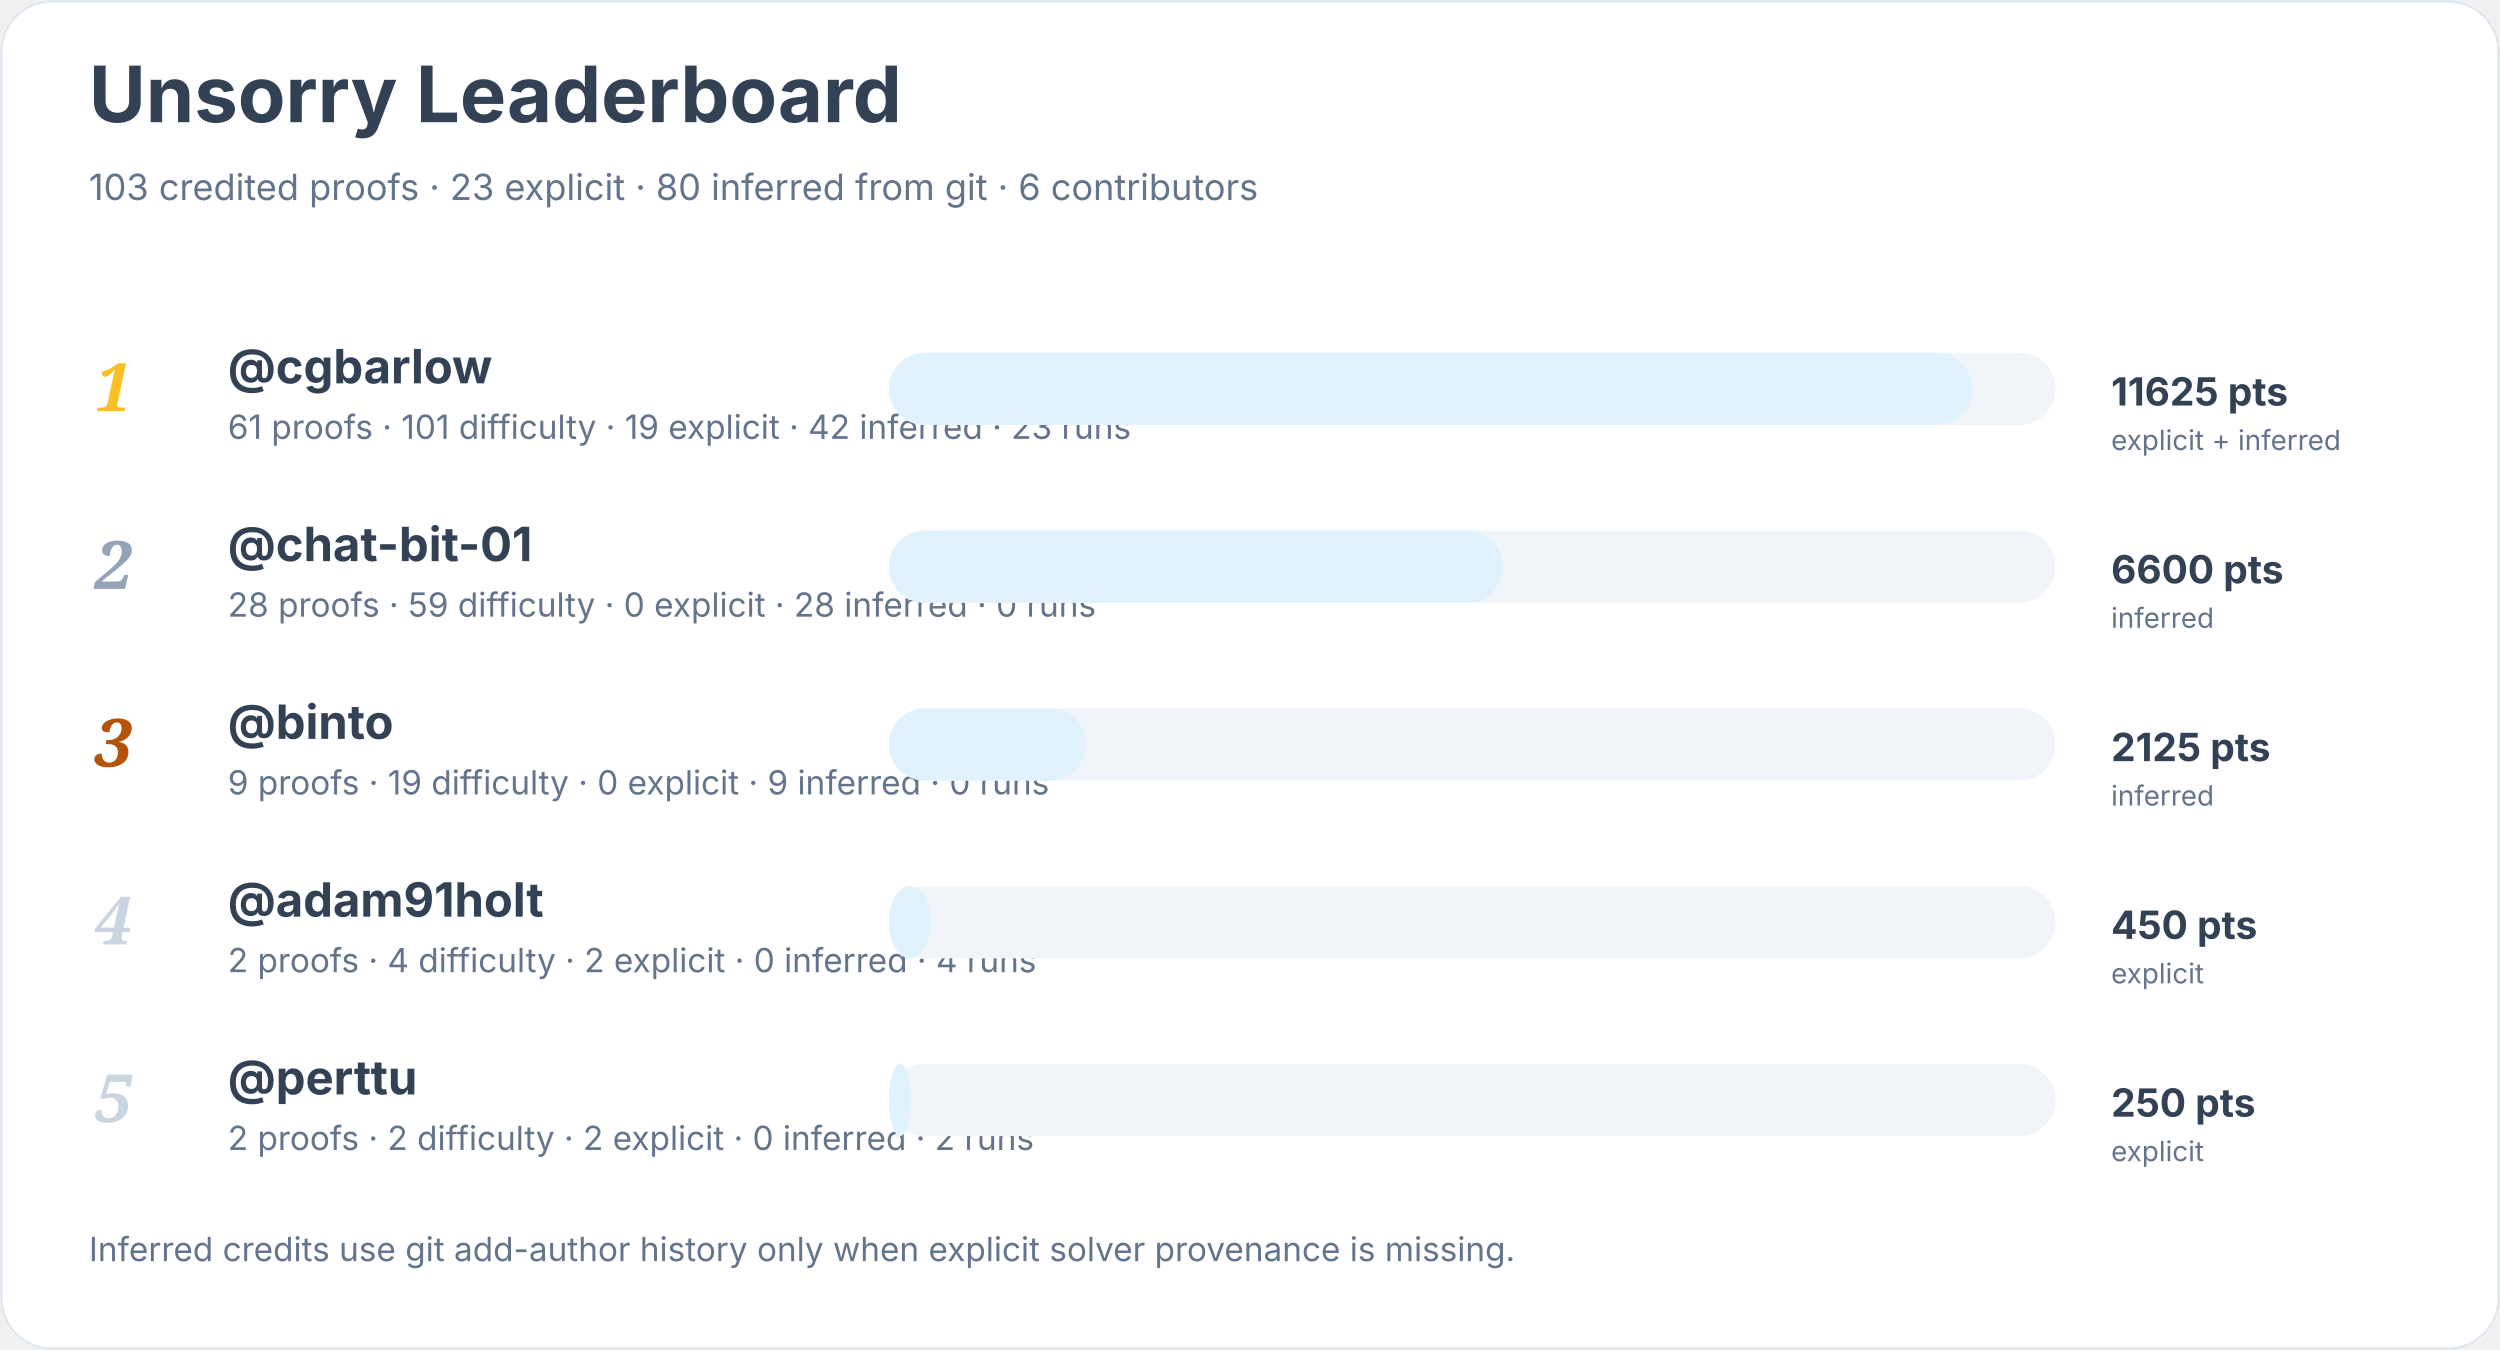
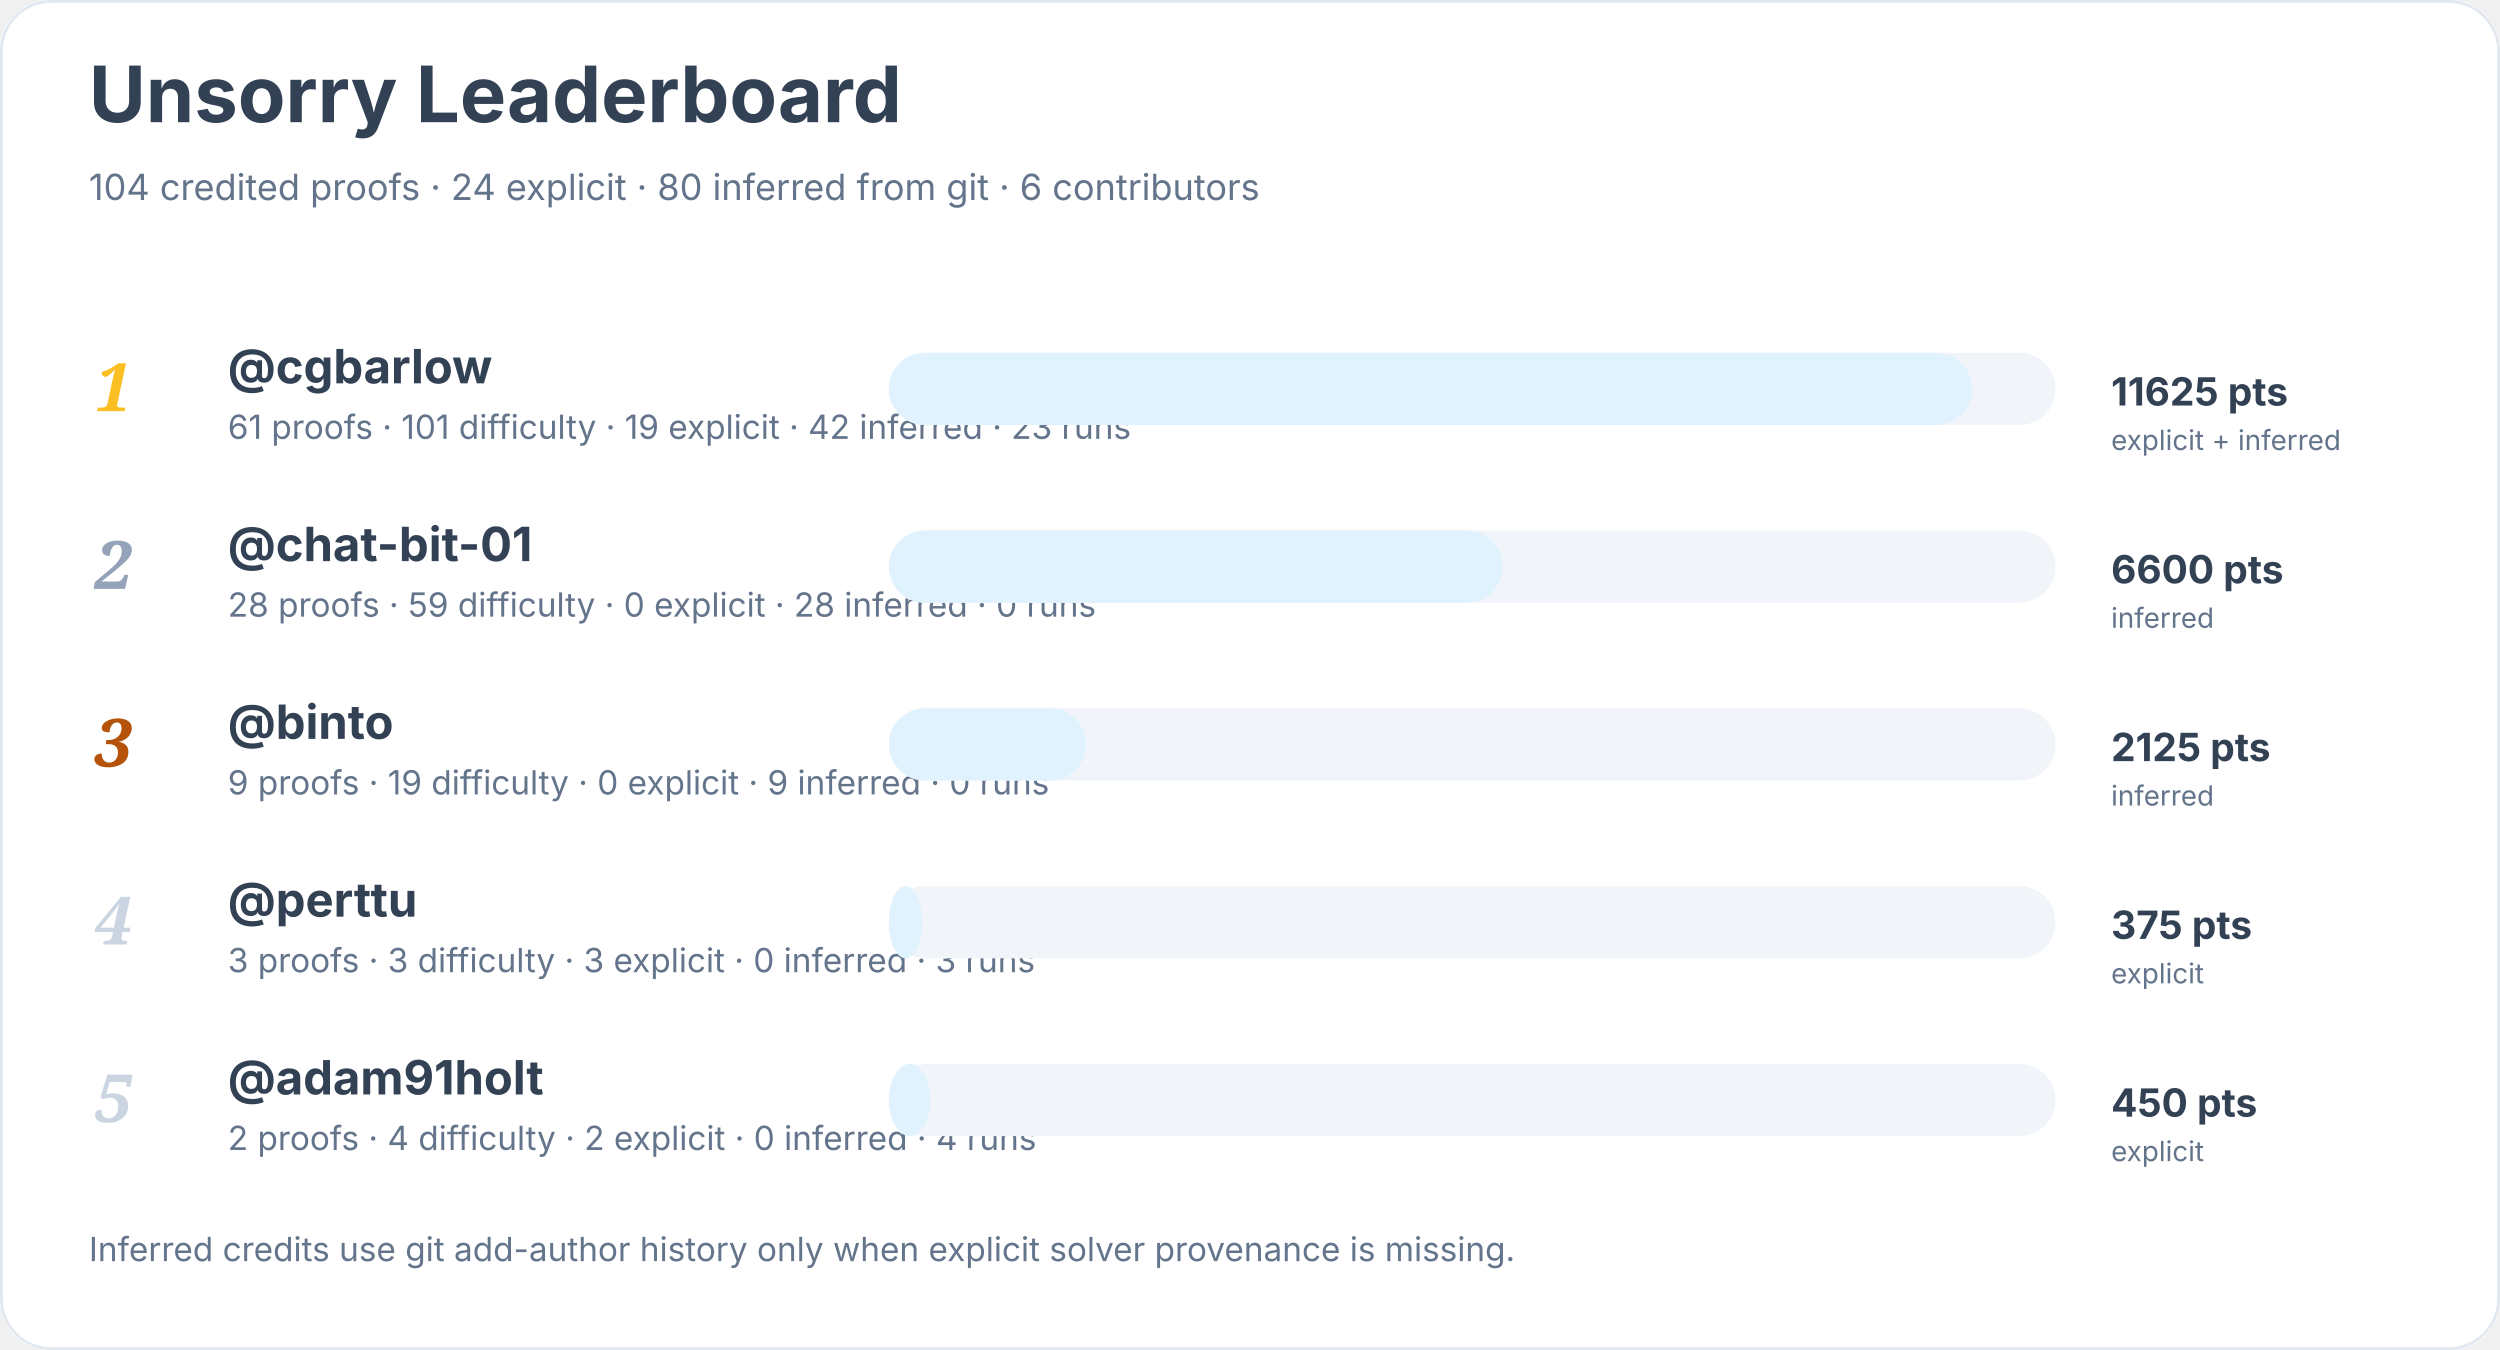
<svg xmlns="http://www.w3.org/2000/svg" width="900" height="486" viewBox="0 0 900 486" role="img" aria-labelledby="title desc">
  <rect width="900" height="100%" rx="18" fill="#ffffff" />
  <rect x="0.5" y="0.5" width="899" height="485" rx="18" fill="none" stroke="#e2e8f0" />
  <text x="32" y="44" font-family="Inter, system-ui, sans-serif" font-size="28" font-weight="700" fill="#334155">Unsorry Leaderboard</text>
-   <text x="32" y="72" font-family="Inter, system-ui, sans-serif" font-size="13" fill="#64748b">103 credited proofs · 23 explicit · 80 inferred from git · 6 contributors</text>
+   <text x="32" y="72" font-family="Inter, system-ui, sans-serif" font-size="13" fill="#64748b">104 credited proofs · 24 explicit · 80 inferred from git · 6 contributors</text>
  <text x="34" y="148" font-family="Georgia, serif" font-size="24" font-style="italic" font-weight="700" fill="#fbbf24">1</text>
  <a href="https://github.com/cgbarlow">
    <text x="82" y="138" font-family="Inter, system-ui, sans-serif" font-size="17" font-weight="650" fill="#334155">@cgbarlow</text>
  </a>
  <text x="82" y="158" font-family="Inter, system-ui, sans-serif" font-size="12" fill="#64748b">61 proofs · 101 difficulty · 19 explicit · 42 inferred · 23 runs</text>
  <rect x="320" y="127" width="420" height="26" rx="13" fill="#f1f5f9" />
  <rect x="320" y="127" width="390" height="26" rx="13" fill="#e0f2fe" />
  <text x="760" y="146" font-family="Inter, system-ui, sans-serif" font-size="14" font-weight="700" fill="#334155">11625 pts</text>
  <text x="760" y="162" font-family="Inter, system-ui, sans-serif" font-size="10" fill="#64748b">explicit + inferred</text>
  <text x="34" y="212" font-family="Georgia, serif" font-size="24" font-style="italic" font-weight="700" fill="#94a3b8">2</text>
  <a href="https://github.com/chat-bit-01">
    <text x="82" y="202" font-family="Inter, system-ui, sans-serif" font-size="17" font-weight="650" fill="#334155">@chat-bit-01</text>
  </a>
  <text x="82" y="222" font-family="Inter, system-ui, sans-serif" font-size="12" fill="#64748b">28 proofs · 59 difficulty · 0 explicit · 28 inferred · 0 runs</text>
  <rect x="320" y="191" width="420" height="26" rx="13" fill="#f1f5f9" />
  <rect x="320" y="191" width="221" height="26" rx="13" fill="#e0f2fe" />
  <text x="760" y="210" font-family="Inter, system-ui, sans-serif" font-size="14" font-weight="700" fill="#334155">6600 pts</text>
  <text x="760" y="226" font-family="Inter, system-ui, sans-serif" font-size="10" fill="#64748b">inferred</text>
  <text x="34" y="276" font-family="Georgia, serif" font-size="24" font-style="italic" font-weight="700" fill="#b45309">3</text>
  <a href="https://github.com/binto">
    <text x="82" y="266" font-family="Inter, system-ui, sans-serif" font-size="17" font-weight="650" fill="#334155">@binto</text>
  </a>
  <text x="82" y="286" font-family="Inter, system-ui, sans-serif" font-size="12" fill="#64748b">9 proofs · 19 difficulty · 0 explicit · 9 inferred · 0 runs</text>
  <rect x="320" y="255" width="420" height="26" rx="13" fill="#f1f5f9" />
  <rect x="320" y="255" width="71" height="26" rx="13" fill="#e0f2fe" />
  <text x="760" y="274" font-family="Inter, system-ui, sans-serif" font-size="14" font-weight="700" fill="#334155">2125 pts</text>
  <text x="760" y="290" font-family="Inter, system-ui, sans-serif" font-size="10" fill="#64748b">inferred</text>
  <text x="34" y="340" font-family="Georgia, serif" font-size="24" font-style="italic" font-weight="700" fill="#cbd5e1">4</text>
-   <a href="https://github.com/adam91holt">
-     <text x="82" y="330" font-family="Inter, system-ui, sans-serif" font-size="17" font-weight="650" fill="#334155">@adam91holt</text>
+   <a href="https://github.com/perttu">
+     <text x="82" y="330" font-family="Inter, system-ui, sans-serif" font-size="17" font-weight="650" fill="#334155">@perttu</text>
  </a>
-   <text x="82" y="350" font-family="Inter, system-ui, sans-serif" font-size="12" fill="#64748b">2 proofs · 4 difficulty · 2 explicit · 0 inferred · 4 runs</text>
+   <text x="82" y="350" font-family="Inter, system-ui, sans-serif" font-size="12" fill="#64748b">3 proofs · 3 difficulty · 3 explicit · 0 inferred · 3 runs</text>
  <rect x="320" y="319" width="420" height="26" rx="13" fill="#f1f5f9" />
-   <rect x="320" y="319" width="15" height="26" rx="13" fill="#e0f2fe" />
-   <text x="760" y="338" font-family="Inter, system-ui, sans-serif" font-size="14" font-weight="700" fill="#334155">450 pts</text>
+   <rect x="320" y="319" width="12" height="26" rx="13" fill="#e0f2fe" />
+   <text x="760" y="338" font-family="Inter, system-ui, sans-serif" font-size="14" font-weight="700" fill="#334155">375 pts</text>
  <text x="760" y="354" font-family="Inter, system-ui, sans-serif" font-size="10" fill="#64748b">explicit</text>
  <text x="34" y="404" font-family="Georgia, serif" font-size="24" font-style="italic" font-weight="700" fill="#cbd5e1">5</text>
-   <a href="https://github.com/perttu">
-     <text x="82" y="394" font-family="Inter, system-ui, sans-serif" font-size="17" font-weight="650" fill="#334155">@perttu</text>
+   <a href="https://github.com/adam91holt">
+     <text x="82" y="394" font-family="Inter, system-ui, sans-serif" font-size="17" font-weight="650" fill="#334155">@adam91holt</text>
  </a>
-   <text x="82" y="414" font-family="Inter, system-ui, sans-serif" font-size="12" fill="#64748b">2 proofs · 2 difficulty · 2 explicit · 0 inferred · 2 runs</text>
+   <text x="82" y="414" font-family="Inter, system-ui, sans-serif" font-size="12" fill="#64748b">2 proofs · 4 difficulty · 2 explicit · 0 inferred · 4 runs</text>
  <rect x="320" y="383" width="420" height="26" rx="13" fill="#f1f5f9" />
-   <rect x="320" y="383" width="8" height="26" rx="13" fill="#e0f2fe" />
-   <text x="760" y="402" font-family="Inter, system-ui, sans-serif" font-size="14" font-weight="700" fill="#334155">250 pts</text>
+   <rect x="320" y="383" width="15" height="26" rx="13" fill="#e0f2fe" />
+   <text x="760" y="402" font-family="Inter, system-ui, sans-serif" font-size="14" font-weight="700" fill="#334155">450 pts</text>
  <text x="760" y="418" font-family="Inter, system-ui, sans-serif" font-size="10" fill="#64748b">explicit</text>
  <text x="32" y="454" font-family="Inter, system-ui, sans-serif" font-size="12" fill="#64748b">Inferred credits use git add-author history only when explicit solver provenance is missing.</text>
</svg>
